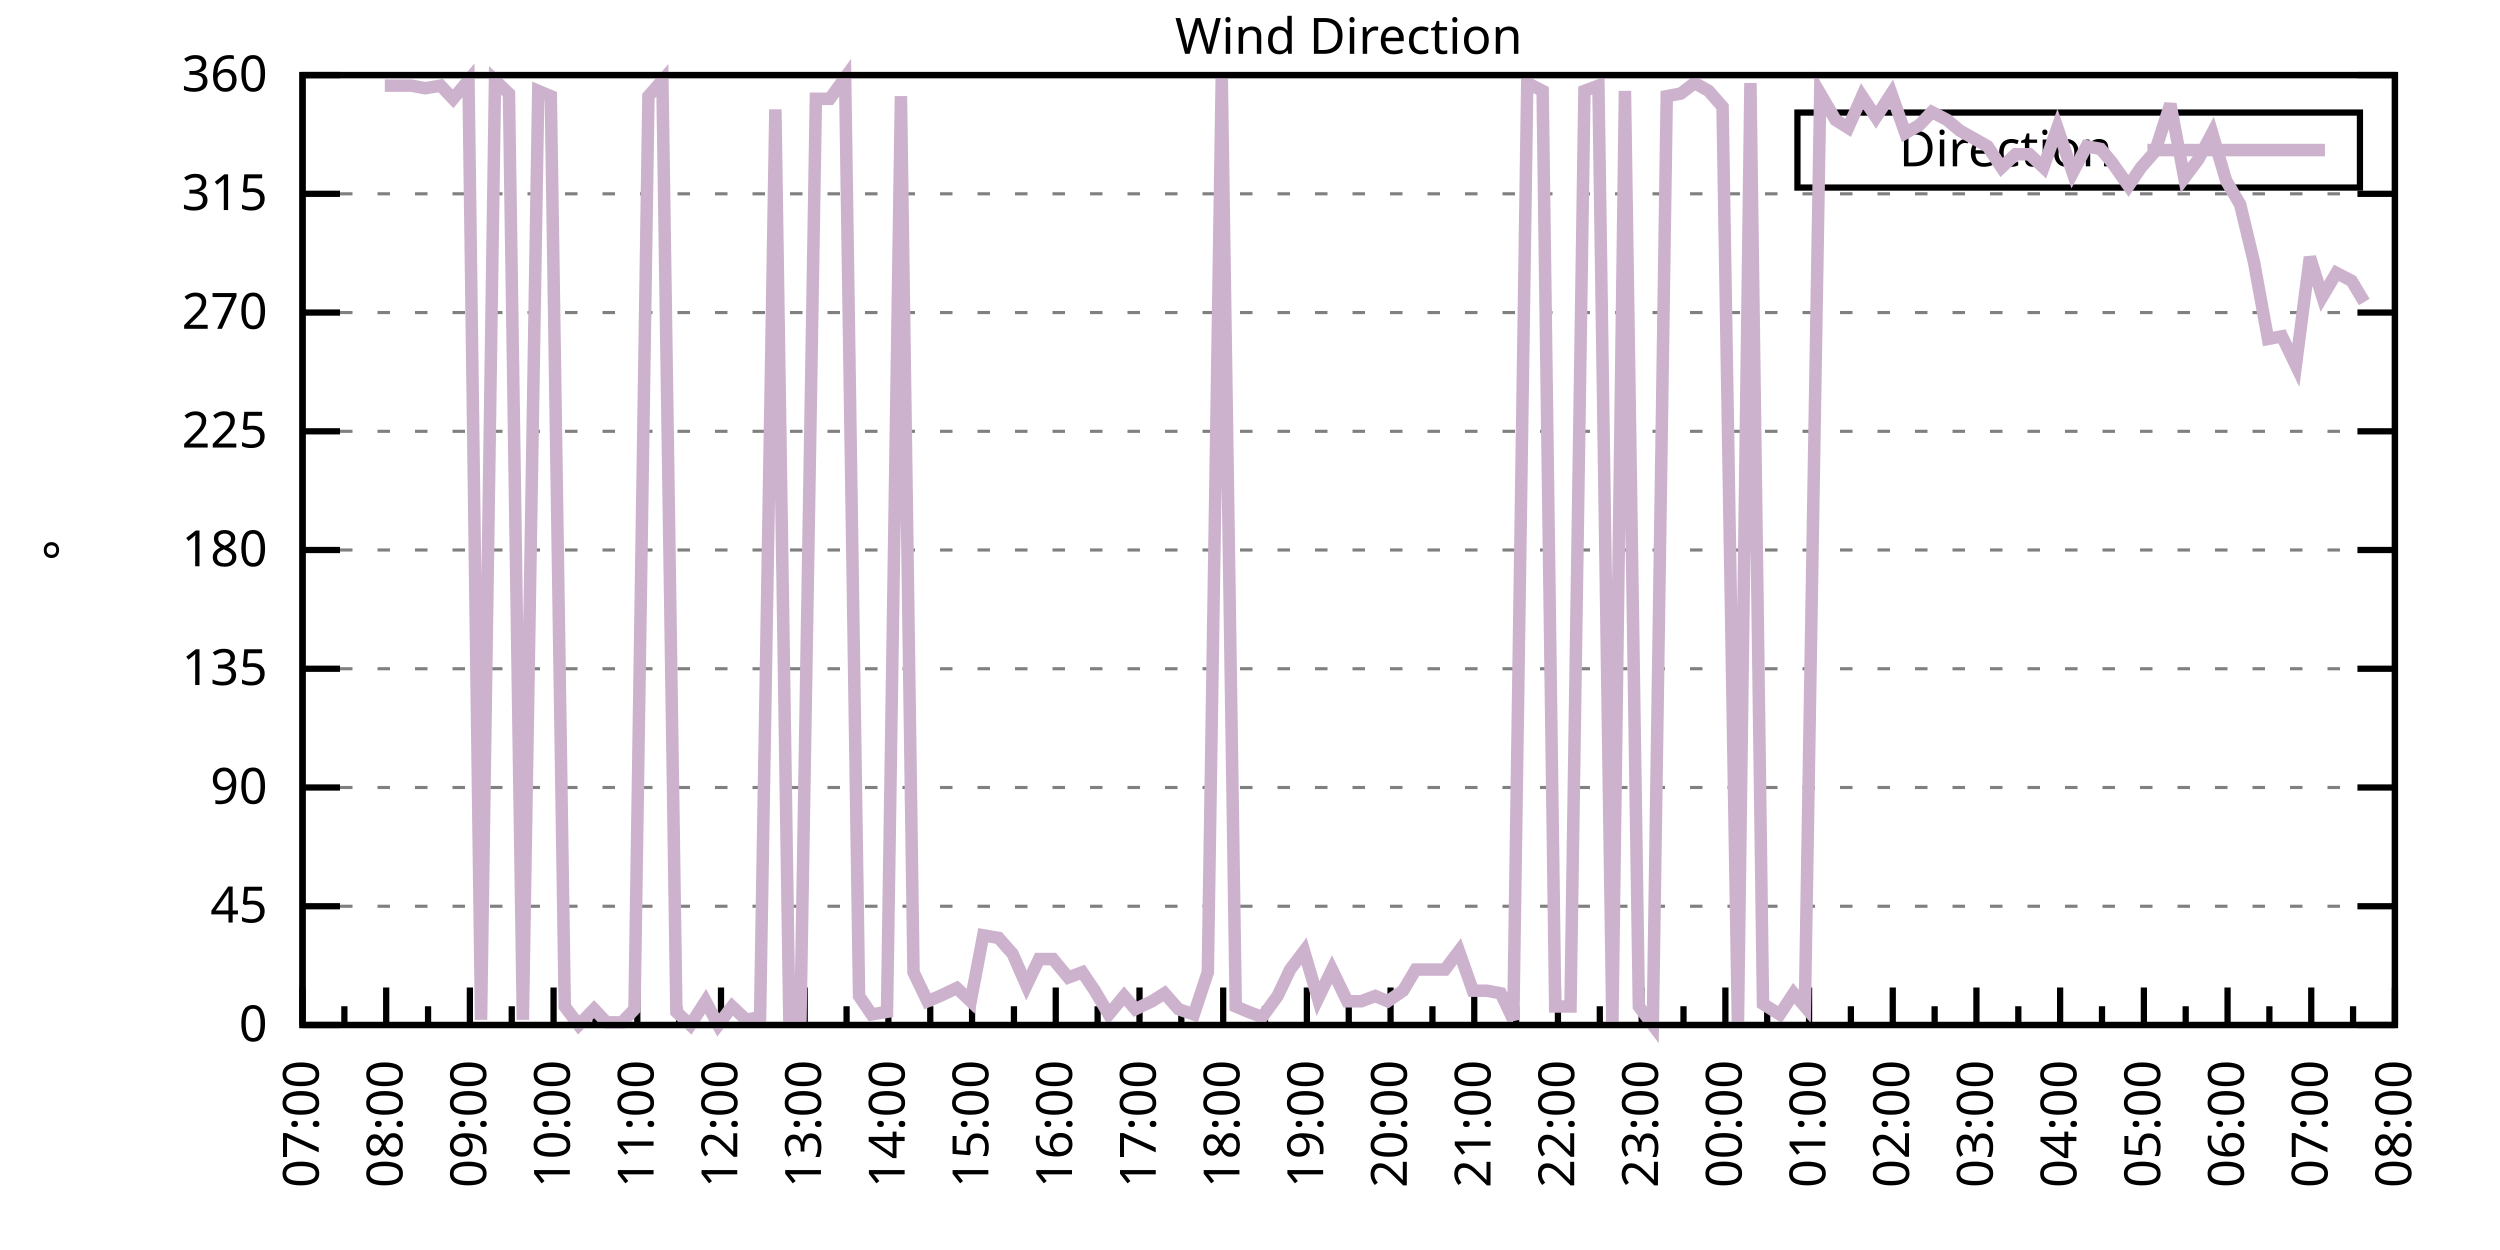
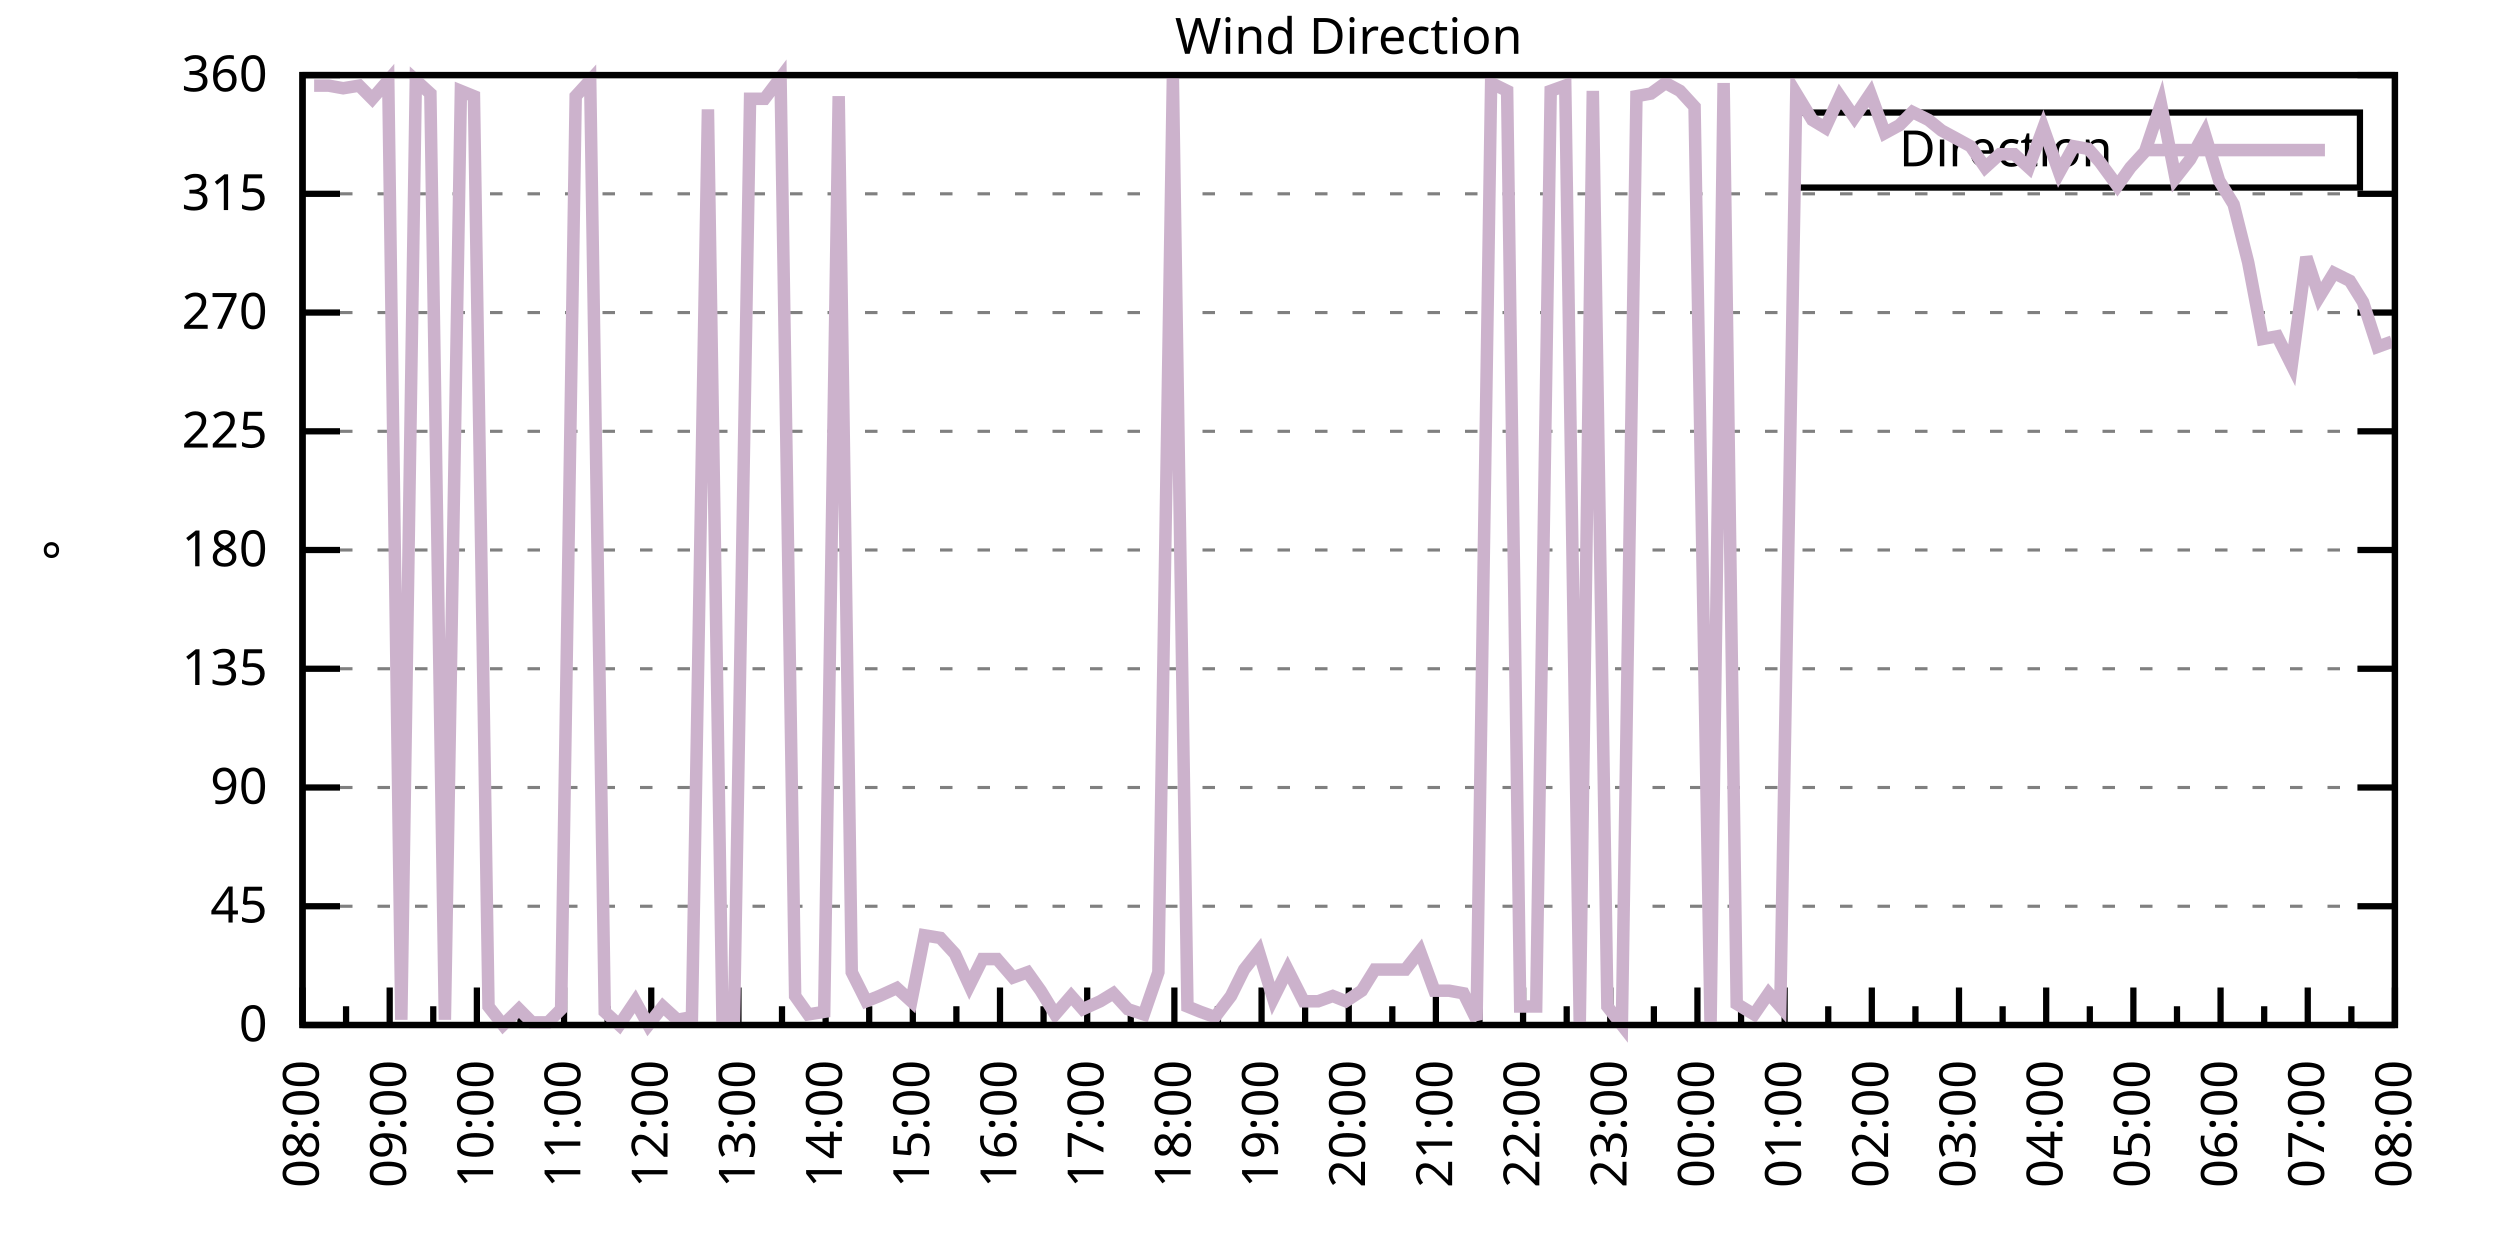
<svg xmlns="http://www.w3.org/2000/svg" xmlns:xlink="http://www.w3.org/1999/xlink" width="400" height="200" viewBox="0 0 400 200">
  <g id="gnuplot_canvas">
    <rect x="0" y="0" width="400" height="200" fill="none" />
    <defs>
      <circle id="gpDot" r="0.5" stroke-width="0.5" stroke="currentColor" />
      <path id="gpPt0" stroke-width="0.333" stroke="currentColor" d="M-1,0 h2 M0,-1 v2" />
      <path id="gpPt1" stroke-width="0.333" stroke="currentColor" d="M-1,-1 L1,1 M1,-1 L-1,1" />
      <path id="gpPt2" stroke-width="0.333" stroke="currentColor" d="M-1,0 L1,0 M0,-1 L0,1 M-1,-1 L1,1 M-1,1 L1,-1" />
      <rect id="gpPt3" stroke-width="0.333" stroke="currentColor" x="-1" y="-1" width="2" height="2" />
      <rect id="gpPt4" stroke-width="0.333" stroke="currentColor" fill="currentColor" x="-1" y="-1" width="2" height="2" />
      <circle id="gpPt5" stroke-width="0.333" stroke="currentColor" cx="0" cy="0" r="1" />
      <use xlink:href="#gpPt5" id="gpPt6" fill="currentColor" stroke="none" />
      <path id="gpPt7" stroke-width="0.333" stroke="currentColor" d="M0,-1.33 L-1.33,0.67 L1.33,0.67 z" />
      <use xlink:href="#gpPt7" id="gpPt8" fill="currentColor" stroke="none" />
      <use xlink:href="#gpPt7" id="gpPt9" stroke="currentColor" transform="rotate(180)" />
      <use xlink:href="#gpPt9" id="gpPt10" fill="currentColor" stroke="none" />
      <use xlink:href="#gpPt3" id="gpPt11" stroke="currentColor" transform="rotate(45)" />
      <use xlink:href="#gpPt11" id="gpPt12" fill="currentColor" stroke="none" />
      <path id="gpPt13" stroke-width="0.333" stroke="currentColor" d="M0,1.330 L1.265,0.411 L0.782,-1.067 L-0.782,-1.076 L-1.265,0.411 z" />
      <use xlink:href="#gpPt13" id="gpPt14" fill="currentColor" stroke="none" />
      <filter id="textbox" filterUnits="objectBoundingBox" x="0" y="0" height="1" width="1">
        <feFlood flood-color="white" flood-opacity="1" result="bgnd" />
        <feComposite in="SourceGraphic" in2="bgnd" operator="atop" />
      </filter>
      <filter id="greybox" filterUnits="objectBoundingBox" x="0" y="0" height="1" width="1">
        <feFlood flood-color="lightgrey" flood-opacity="1" result="grey" />
        <feComposite in="SourceGraphic" in2="grey" operator="atop" />
      </filter>
    </defs>
    <g fill="none" color="white" stroke="currentColor" stroke-width="1.00" stroke-linecap="butt" stroke-linejoin="miter">
</g>
    <g fill="none" color="black" stroke="currentColor" stroke-width="1.00" stroke-linecap="butt" stroke-linejoin="miter">
      <g stroke="none" shape-rendering="crispEdges">
        <polygon fill="rgb(255, 255, 255)" points="48.40,164.00 383.18,164.00 383.18,12.02 48.40,12.02 " />
      </g>
    </g>
    <g fill="none" color="black" stroke="currentColor" stroke-width="1.00" stroke-linecap="butt" stroke-linejoin="miter">
</g>
    <g fill="none" color="black" stroke="black" stroke-width="0.50" stroke-linecap="butt" stroke-linejoin="miter">
</g>
    <g fill="none" color="gray" stroke="currentColor" stroke-width="0.50" stroke-linecap="butt" stroke-linejoin="miter">
      <path stroke="gray" stroke-dasharray="2,4" class="gridline" d="M48.40,164.00 L383.19,164.00  " />
    </g>
    <g fill="none" color="gray" stroke="gray" stroke-width="1.00" stroke-linecap="butt" stroke-linejoin="miter">
</g>
    <g fill="none" color="black" stroke="currentColor" stroke-width="1.00" stroke-linecap="butt" stroke-linejoin="miter">
      <path stroke="black" d="M48.40,164.00 L54.40,164.00 M383.19,164.00 L377.19,164.00  " />
      <g transform="translate(42.80,166.60)" stroke="none" fill="black" font-family="Sans" font-size="8.00" text-anchor="end">
        <text>
          <tspan font-family="Sans"> 0</tspan>
        </text>
      </g>
    </g>
    <g fill="none" color="black" stroke="currentColor" stroke-width="1.00" stroke-linecap="butt" stroke-linejoin="miter">
</g>
    <g fill="none" color="black" stroke="black" stroke-width="0.50" stroke-linecap="butt" stroke-linejoin="miter">
</g>
    <g fill="none" color="gray" stroke="currentColor" stroke-width="0.50" stroke-linecap="butt" stroke-linejoin="miter">
      <path stroke="gray" stroke-dasharray="2,4" class="gridline" d="M48.40,145.00 L383.19,145.00  " />
    </g>
    <g fill="none" color="gray" stroke="gray" stroke-width="1.00" stroke-linecap="butt" stroke-linejoin="miter">
</g>
    <g fill="none" color="black" stroke="currentColor" stroke-width="1.00" stroke-linecap="butt" stroke-linejoin="miter">
      <path stroke="black" d="M48.40,145.00 L54.40,145.00 M383.19,145.00 L377.19,145.00  " />
      <g transform="translate(42.80,147.60)" stroke="none" fill="black" font-family="Sans" font-size="8.00" text-anchor="end">
        <text>
          <tspan font-family="Sans"> 45</tspan>
        </text>
      </g>
    </g>
    <g fill="none" color="black" stroke="currentColor" stroke-width="1.00" stroke-linecap="butt" stroke-linejoin="miter">
</g>
    <g fill="none" color="black" stroke="black" stroke-width="0.50" stroke-linecap="butt" stroke-linejoin="miter">
</g>
    <g fill="none" color="gray" stroke="currentColor" stroke-width="0.50" stroke-linecap="butt" stroke-linejoin="miter">
      <path stroke="gray" stroke-dasharray="2,4" class="gridline" d="M48.40,126.00 L383.19,126.00  " />
    </g>
    <g fill="none" color="gray" stroke="gray" stroke-width="1.00" stroke-linecap="butt" stroke-linejoin="miter">
</g>
    <g fill="none" color="black" stroke="currentColor" stroke-width="1.00" stroke-linecap="butt" stroke-linejoin="miter">
      <path stroke="black" d="M48.40,126.00 L54.40,126.00 M383.19,126.00 L377.19,126.00  " />
      <g transform="translate(42.80,128.60)" stroke="none" fill="black" font-family="Sans" font-size="8.00" text-anchor="end">
        <text>
          <tspan font-family="Sans"> 90</tspan>
        </text>
      </g>
    </g>
    <g fill="none" color="black" stroke="currentColor" stroke-width="1.00" stroke-linecap="butt" stroke-linejoin="miter">
</g>
    <g fill="none" color="black" stroke="black" stroke-width="0.50" stroke-linecap="butt" stroke-linejoin="miter">
</g>
    <g fill="none" color="gray" stroke="currentColor" stroke-width="0.50" stroke-linecap="butt" stroke-linejoin="miter">
      <path stroke="gray" stroke-dasharray="2,4" class="gridline" d="M48.40,107.00 L383.19,107.00  " />
    </g>
    <g fill="none" color="gray" stroke="gray" stroke-width="1.00" stroke-linecap="butt" stroke-linejoin="miter">
</g>
    <g fill="none" color="black" stroke="currentColor" stroke-width="1.00" stroke-linecap="butt" stroke-linejoin="miter">
      <path stroke="black" d="M48.40,107.00 L54.40,107.00 M383.19,107.00 L377.19,107.00  " />
      <g transform="translate(42.80,109.60)" stroke="none" fill="black" font-family="Sans" font-size="8.00" text-anchor="end">
        <text>
          <tspan font-family="Sans"> 135</tspan>
        </text>
      </g>
    </g>
    <g fill="none" color="black" stroke="currentColor" stroke-width="1.00" stroke-linecap="butt" stroke-linejoin="miter">
</g>
    <g fill="none" color="black" stroke="black" stroke-width="0.50" stroke-linecap="butt" stroke-linejoin="miter">
</g>
    <g fill="none" color="gray" stroke="currentColor" stroke-width="0.50" stroke-linecap="butt" stroke-linejoin="miter">
      <path stroke="gray" stroke-dasharray="2,4" class="gridline" d="M48.40,88.00 L383.19,88.00  " />
    </g>
    <g fill="none" color="gray" stroke="gray" stroke-width="1.00" stroke-linecap="butt" stroke-linejoin="miter">
</g>
    <g fill="none" color="black" stroke="currentColor" stroke-width="1.00" stroke-linecap="butt" stroke-linejoin="miter">
      <path stroke="black" d="M48.40,88.00 L54.40,88.00 M383.19,88.00 L377.19,88.00  " />
      <g transform="translate(42.80,90.60)" stroke="none" fill="black" font-family="Sans" font-size="8.00" text-anchor="end">
        <text>
          <tspan font-family="Sans"> 180</tspan>
        </text>
      </g>
    </g>
    <g fill="none" color="black" stroke="currentColor" stroke-width="1.00" stroke-linecap="butt" stroke-linejoin="miter">
</g>
    <g fill="none" color="black" stroke="black" stroke-width="0.50" stroke-linecap="butt" stroke-linejoin="miter">
</g>
    <g fill="none" color="gray" stroke="currentColor" stroke-width="0.50" stroke-linecap="butt" stroke-linejoin="miter">
      <path stroke="gray" stroke-dasharray="2,4" class="gridline" d="M48.40,69.01 L383.19,69.01  " />
    </g>
    <g fill="none" color="gray" stroke="gray" stroke-width="1.00" stroke-linecap="butt" stroke-linejoin="miter">
</g>
    <g fill="none" color="black" stroke="currentColor" stroke-width="1.00" stroke-linecap="butt" stroke-linejoin="miter">
      <path stroke="black" d="M48.40,69.01 L54.40,69.01 M383.19,69.01 L377.19,69.01  " />
      <g transform="translate(42.80,71.61)" stroke="none" fill="black" font-family="Sans" font-size="8.00" text-anchor="end">
        <text>
          <tspan font-family="Sans"> 225</tspan>
        </text>
      </g>
    </g>
    <g fill="none" color="black" stroke="currentColor" stroke-width="1.00" stroke-linecap="butt" stroke-linejoin="miter">
</g>
    <g fill="none" color="black" stroke="black" stroke-width="0.50" stroke-linecap="butt" stroke-linejoin="miter">
</g>
    <g fill="none" color="gray" stroke="currentColor" stroke-width="0.50" stroke-linecap="butt" stroke-linejoin="miter">
      <path stroke="gray" stroke-dasharray="2,4" class="gridline" d="M48.40,50.01 L383.19,50.01  " />
    </g>
    <g fill="none" color="gray" stroke="gray" stroke-width="1.00" stroke-linecap="butt" stroke-linejoin="miter">
</g>
    <g fill="none" color="black" stroke="currentColor" stroke-width="1.00" stroke-linecap="butt" stroke-linejoin="miter">
      <path stroke="black" d="M48.40,50.01 L54.40,50.01 M383.19,50.01 L377.19,50.01  " />
      <g transform="translate(42.80,52.61)" stroke="none" fill="black" font-family="Sans" font-size="8.00" text-anchor="end">
        <text>
          <tspan font-family="Sans"> 270</tspan>
        </text>
      </g>
    </g>
    <g fill="none" color="black" stroke="currentColor" stroke-width="1.00" stroke-linecap="butt" stroke-linejoin="miter">
</g>
    <g fill="none" color="black" stroke="black" stroke-width="0.50" stroke-linecap="butt" stroke-linejoin="miter">
</g>
    <g fill="none" color="gray" stroke="currentColor" stroke-width="0.50" stroke-linecap="butt" stroke-linejoin="miter">
      <path stroke="gray" stroke-dasharray="2,4" class="gridline" d="M48.40,31.01 L383.19,31.01  " />
    </g>
    <g fill="none" color="gray" stroke="gray" stroke-width="1.00" stroke-linecap="butt" stroke-linejoin="miter">
</g>
    <g fill="none" color="black" stroke="currentColor" stroke-width="1.00" stroke-linecap="butt" stroke-linejoin="miter">
      <path stroke="black" d="M48.40,31.01 L54.40,31.01 M383.19,31.01 L377.19,31.01  " />
      <g transform="translate(42.80,33.61)" stroke="none" fill="black" font-family="Sans" font-size="8.00" text-anchor="end">
        <text>
          <tspan font-family="Sans"> 315</tspan>
        </text>
      </g>
    </g>
    <g fill="none" color="black" stroke="currentColor" stroke-width="1.00" stroke-linecap="butt" stroke-linejoin="miter">
</g>
    <g fill="none" color="black" stroke="black" stroke-width="0.50" stroke-linecap="butt" stroke-linejoin="miter">
</g>
    <g fill="none" color="gray" stroke="currentColor" stroke-width="0.50" stroke-linecap="butt" stroke-linejoin="miter">
      <path stroke="gray" stroke-dasharray="2,4" class="gridline" d="M48.40,12.01 L383.19,12.01  " />
    </g>
    <g fill="none" color="gray" stroke="gray" stroke-width="1.00" stroke-linecap="butt" stroke-linejoin="miter">
</g>
    <g fill="none" color="black" stroke="currentColor" stroke-width="1.00" stroke-linecap="butt" stroke-linejoin="miter">
      <path stroke="black" d="M48.40,12.01 L54.40,12.01 M383.19,12.01 L377.19,12.01  " />
      <g transform="translate(42.80,14.61)" stroke="none" fill="black" font-family="Sans" font-size="8.00" text-anchor="end">
        <text>
          <tspan font-family="Sans"> 360</tspan>
        </text>
      </g>
    </g>
    <g fill="none" color="black" stroke="currentColor" stroke-width="1.00" stroke-linecap="butt" stroke-linejoin="miter">
      <path stroke="black" d="M48.40,164.00 L48.40,158.00  " />
      <g transform="translate(51.00,169.60) rotate(270)" stroke="none" fill="black" font-family="Sans" font-size="8.00" text-anchor="end">
        <text>
+           <tspan font-family="Sans">08:00</tspan>
+         </text>
+       </g>
+     </g>
+     <g fill="none" color="black" stroke="currentColor" stroke-width="1.00" stroke-linecap="butt" stroke-linejoin="miter">
+       <path stroke="black" d="M55.37,164.00 L55.37,161.00 M62.35,164.00 L62.35,158.00  " />
+       <g transform="translate(64.95,169.60) rotate(270)" stroke="none" fill="black" font-family="Sans" font-size="8.00" text-anchor="end">
+         <text>
+           <tspan font-family="Sans">09:00</tspan>
+         </text>
+       </g>
+     </g>
+     <g fill="none" color="black" stroke="currentColor" stroke-width="1.00" stroke-linecap="butt" stroke-linejoin="miter">
+       <path stroke="black" d="M69.32,164.00 L69.32,161.00 M76.30,164.00 L76.30,158.00  " />
+       <g transform="translate(78.90,169.60) rotate(270)" stroke="none" fill="black" font-family="Sans" font-size="8.00" text-anchor="end">
+         <text>
+           <tspan font-family="Sans">10:00</tspan>
+         </text>
+       </g>
+     </g>
+     <g fill="none" color="black" stroke="currentColor" stroke-width="1.00" stroke-linecap="butt" stroke-linejoin="miter">
+       <path stroke="black" d="M83.27,164.00 L83.27,161.00 M90.25,164.00 L90.25,158.00  " />
+       <g transform="translate(92.85,169.60) rotate(270)" stroke="none" fill="black" font-family="Sans" font-size="8.00" text-anchor="end">
+         <text>
+           <tspan font-family="Sans">11:00</tspan>
+         </text>
+       </g>
+     </g>
+     <g fill="none" color="black" stroke="currentColor" stroke-width="1.00" stroke-linecap="butt" stroke-linejoin="miter">
+       <path stroke="black" d="M97.22,164.00 L97.22,161.00 M104.20,164.00 L104.20,158.00  " />
+       <g transform="translate(106.80,169.60) rotate(270)" stroke="none" fill="black" font-family="Sans" font-size="8.00" text-anchor="end">
+         <text>
+           <tspan font-family="Sans">12:00</tspan>
+         </text>
+       </g>
+     </g>
+     <g fill="none" color="black" stroke="currentColor" stroke-width="1.00" stroke-linecap="butt" stroke-linejoin="miter">
+       <path stroke="black" d="M111.17,164.00 L111.17,161.00 M118.15,164.00 L118.15,158.00  " />
+       <g transform="translate(120.75,169.60) rotate(270)" stroke="none" fill="black" font-family="Sans" font-size="8.00" text-anchor="end">
+         <text>
+           <tspan font-family="Sans">13:00</tspan>
+         </text>
+       </g>
+     </g>
+     <g fill="none" color="black" stroke="currentColor" stroke-width="1.00" stroke-linecap="butt" stroke-linejoin="miter">
+       <path stroke="black" d="M125.12,164.00 L125.12,161.00 M132.10,164.00 L132.10,158.00  " />
+       <g transform="translate(134.70,169.60) rotate(270)" stroke="none" fill="black" font-family="Sans" font-size="8.00" text-anchor="end">
+         <text>
+           <tspan font-family="Sans">14:00</tspan>
+         </text>
+       </g>
+     </g>
+     <g fill="none" color="black" stroke="currentColor" stroke-width="1.00" stroke-linecap="butt" stroke-linejoin="miter">
+       <path stroke="black" d="M139.07,164.00 L139.07,161.00 M146.05,164.00 L146.05,158.00  " />
+       <g transform="translate(148.65,169.60) rotate(270)" stroke="none" fill="black" font-family="Sans" font-size="8.00" text-anchor="end">
+         <text>
+           <tspan font-family="Sans">15:00</tspan>
+         </text>
+       </g>
+     </g>
+     <g fill="none" color="black" stroke="currentColor" stroke-width="1.00" stroke-linecap="butt" stroke-linejoin="miter">
+       <path stroke="black" d="M153.02,164.00 L153.02,161.00 M160.00,164.00 L160.00,158.00  " />
+       <g transform="translate(162.60,169.60) rotate(270)" stroke="none" fill="black" font-family="Sans" font-size="8.00" text-anchor="end">
+         <text>
+           <tspan font-family="Sans">16:00</tspan>
+         </text>
+       </g>
+     </g>
+     <g fill="none" color="black" stroke="currentColor" stroke-width="1.00" stroke-linecap="butt" stroke-linejoin="miter">
+       <path stroke="black" d="M166.97,164.00 L166.97,161.00 M173.95,164.00 L173.95,158.00  " />
+       <g transform="translate(176.55,169.60) rotate(270)" stroke="none" fill="black" font-family="Sans" font-size="8.00" text-anchor="end">
+         <text>
+           <tspan font-family="Sans">17:00</tspan>
+         </text>
+       </g>
+     </g>
+     <g fill="none" color="black" stroke="currentColor" stroke-width="1.00" stroke-linecap="butt" stroke-linejoin="miter">
+       <path stroke="black" d="M180.92,164.00 L180.92,161.00 M187.90,164.00 L187.90,158.00  " />
+       <g transform="translate(190.50,169.60) rotate(270)" stroke="none" fill="black" font-family="Sans" font-size="8.00" text-anchor="end">
+         <text>
+           <tspan font-family="Sans">18:00</tspan>
+         </text>
+       </g>
+     </g>
+     <g fill="none" color="black" stroke="currentColor" stroke-width="1.00" stroke-linecap="butt" stroke-linejoin="miter">
+       <path stroke="black" d="M194.87,164.00 L194.87,161.00 M201.85,164.00 L201.85,158.00  " />
+       <g transform="translate(204.45,169.60) rotate(270)" stroke="none" fill="black" font-family="Sans" font-size="8.00" text-anchor="end">
+         <text>
+           <tspan font-family="Sans">19:00</tspan>
+         </text>
+       </g>
+     </g>
+     <g fill="none" color="black" stroke="currentColor" stroke-width="1.00" stroke-linecap="butt" stroke-linejoin="miter">
+       <path stroke="black" d="M208.82,164.00 L208.82,161.00 M215.80,164.00 L215.80,158.00  " />
+       <g transform="translate(218.40,169.60) rotate(270)" stroke="none" fill="black" font-family="Sans" font-size="8.00" text-anchor="end">
+         <text>
+           <tspan font-family="Sans">20:00</tspan>
+         </text>
+       </g>
+     </g>
+     <g fill="none" color="black" stroke="currentColor" stroke-width="1.00" stroke-linecap="butt" stroke-linejoin="miter">
+       <path stroke="black" d="M222.77,164.00 L222.77,161.00 M229.74,164.00 L229.74,158.00  " />
+       <g transform="translate(232.34,169.60) rotate(270)" stroke="none" fill="black" font-family="Sans" font-size="8.00" text-anchor="end">
+         <text>
+           <tspan font-family="Sans">21:00</tspan>
+         </text>
+       </g>
+     </g>
+     <g fill="none" color="black" stroke="currentColor" stroke-width="1.00" stroke-linecap="butt" stroke-linejoin="miter">
+       <path stroke="black" d="M236.72,164.00 L236.72,161.00 M243.69,164.00 L243.69,158.00  " />
+       <g transform="translate(246.29,169.60) rotate(270)" stroke="none" fill="black" font-family="Sans" font-size="8.00" text-anchor="end">
+         <text>
+           <tspan font-family="Sans">22:00</tspan>
+         </text>
+       </g>
+     </g>
+     <g fill="none" color="black" stroke="currentColor" stroke-width="1.00" stroke-linecap="butt" stroke-linejoin="miter">
+       <path stroke="black" d="M250.67,164.00 L250.67,161.00 M257.64,164.00 L257.64,158.00  " />
+       <g transform="translate(260.24,169.60) rotate(270)" stroke="none" fill="black" font-family="Sans" font-size="8.00" text-anchor="end">
+         <text>
+           <tspan font-family="Sans">23:00</tspan>
+         </text>
+       </g>
+     </g>
+     <g fill="none" color="black" stroke="currentColor" stroke-width="1.00" stroke-linecap="butt" stroke-linejoin="miter">
+       <path stroke="black" d="M264.62,164.00 L264.62,161.00 M271.59,164.00 L271.59,158.00  " />
+       <g transform="translate(274.19,169.60) rotate(270)" stroke="none" fill="black" font-family="Sans" font-size="8.00" text-anchor="end">
+         <text>
+           <tspan font-family="Sans">00:00</tspan>
+         </text>
+       </g>
+     </g>
+     <g fill="none" color="black" stroke="currentColor" stroke-width="1.00" stroke-linecap="butt" stroke-linejoin="miter">
+       <path stroke="black" d="M278.57,164.00 L278.57,161.00 M285.54,164.00 L285.54,158.00  " />
+       <g transform="translate(288.14,169.60) rotate(270)" stroke="none" fill="black" font-family="Sans" font-size="8.00" text-anchor="end">
+         <text>
+           <tspan font-family="Sans">01:00</tspan>
+         </text>
+       </g>
+     </g>
+     <g fill="none" color="black" stroke="currentColor" stroke-width="1.00" stroke-linecap="butt" stroke-linejoin="miter">
+       <path stroke="black" d="M292.52,164.00 L292.52,161.00 M299.49,164.00 L299.49,158.00  " />
+       <g transform="translate(302.09,169.60) rotate(270)" stroke="none" fill="black" font-family="Sans" font-size="8.00" text-anchor="end">
+         <text>
+           <tspan font-family="Sans">02:00</tspan>
+         </text>
+       </g>
+     </g>
+     <g fill="none" color="black" stroke="currentColor" stroke-width="1.00" stroke-linecap="butt" stroke-linejoin="miter">
+       <path stroke="black" d="M306.47,164.00 L306.47,161.00 M313.44,164.00 L313.44,158.00  " />
+       <g transform="translate(316.04,169.60) rotate(270)" stroke="none" fill="black" font-family="Sans" font-size="8.00" text-anchor="end">
+         <text>
+           <tspan font-family="Sans">03:00</tspan>
+         </text>
+       </g>
+     </g>
+     <g fill="none" color="black" stroke="currentColor" stroke-width="1.00" stroke-linecap="butt" stroke-linejoin="miter">
+       <path stroke="black" d="M320.42,164.00 L320.42,161.00 M327.39,164.00 L327.39,158.00  " />
+       <g transform="translate(329.99,169.60) rotate(270)" stroke="none" fill="black" font-family="Sans" font-size="8.00" text-anchor="end">
+         <text>
+           <tspan font-family="Sans">04:00</tspan>
+         </text>
+       </g>
+     </g>
+     <g fill="none" color="black" stroke="currentColor" stroke-width="1.00" stroke-linecap="butt" stroke-linejoin="miter">
+       <path stroke="black" d="M334.37,164.00 L334.37,161.00 M341.34,164.00 L341.34,158.00  " />
+       <g transform="translate(343.94,169.60) rotate(270)" stroke="none" fill="black" font-family="Sans" font-size="8.00" text-anchor="end">
+         <text>
+           <tspan font-family="Sans">05:00</tspan>
+         </text>
+       </g>
+     </g>
+     <g fill="none" color="black" stroke="currentColor" stroke-width="1.00" stroke-linecap="butt" stroke-linejoin="miter">
+       <path stroke="black" d="M348.32,164.00 L348.32,161.00 M355.29,164.00 L355.29,158.00  " />
+       <g transform="translate(357.89,169.60) rotate(270)" stroke="none" fill="black" font-family="Sans" font-size="8.00" text-anchor="end">
+         <text>
+           <tspan font-family="Sans">06:00</tspan>
+         </text>
+       </g>
+     </g>
+     <g fill="none" color="black" stroke="currentColor" stroke-width="1.00" stroke-linecap="butt" stroke-linejoin="miter">
+       <path stroke="black" d="M362.27,164.00 L362.27,161.00 M369.24,164.00 L369.24,158.00  " />
+       <g transform="translate(371.84,169.60) rotate(270)" stroke="none" fill="black" font-family="Sans" font-size="8.00" text-anchor="end">
+         <text>
          <tspan font-family="Sans">07:00</tspan>
        </text>
      </g>
    </g>
    <g fill="none" color="black" stroke="currentColor" stroke-width="1.00" stroke-linecap="butt" stroke-linejoin="miter">
-       <path stroke="black" d="M55.10,164.00 L55.10,161.00 M61.79,164.00 L61.79,158.00  " />
-       <g transform="translate(64.39,169.60) rotate(270)" stroke="none" fill="black" font-family="Sans" font-size="8.00" text-anchor="end">
-         <text>
-           <tspan font-family="Sans">08:00</tspan>
-         </text>
-       </g>
-     </g>
-     <g fill="none" color="black" stroke="currentColor" stroke-width="1.00" stroke-linecap="butt" stroke-linejoin="miter">
-       <path stroke="black" d="M68.49,164.00 L68.49,161.00 M75.18,164.00 L75.18,158.00  " />
-       <g transform="translate(77.78,169.60) rotate(270)" stroke="none" fill="black" font-family="Sans" font-size="8.00" text-anchor="end">
-         <text>
-           <tspan font-family="Sans">09:00</tspan>
-         </text>
-       </g>
-     </g>
-     <g fill="none" color="black" stroke="currentColor" stroke-width="1.00" stroke-linecap="butt" stroke-linejoin="miter">
-       <path stroke="black" d="M81.88,164.00 L81.88,161.00 M88.57,164.00 L88.57,158.00  " />
-       <g transform="translate(91.17,169.60) rotate(270)" stroke="none" fill="black" font-family="Sans" font-size="8.00" text-anchor="end">
-         <text>
-           <tspan font-family="Sans">10:00</tspan>
-         </text>
-       </g>
-     </g>
-     <g fill="none" color="black" stroke="currentColor" stroke-width="1.00" stroke-linecap="butt" stroke-linejoin="miter">
-       <path stroke="black" d="M95.27,164.00 L95.27,161.00 M101.97,164.00 L101.97,158.00  " />
-       <g transform="translate(104.57,169.60) rotate(270)" stroke="none" fill="black" font-family="Sans" font-size="8.00" text-anchor="end">
-         <text>
-           <tspan font-family="Sans">11:00</tspan>
-         </text>
-       </g>
-     </g>
-     <g fill="none" color="black" stroke="currentColor" stroke-width="1.00" stroke-linecap="butt" stroke-linejoin="miter">
-       <path stroke="black" d="M108.66,164.00 L108.66,161.00 M115.36,164.00 L115.36,158.00  " />
-       <g transform="translate(117.96,169.60) rotate(270)" stroke="none" fill="black" font-family="Sans" font-size="8.00" text-anchor="end">
-         <text>
-           <tspan font-family="Sans">12:00</tspan>
-         </text>
-       </g>
-     </g>
-     <g fill="none" color="black" stroke="currentColor" stroke-width="1.00" stroke-linecap="butt" stroke-linejoin="miter">
-       <path stroke="black" d="M122.05,164.00 L122.05,161.00 M128.75,164.00 L128.75,158.00  " />
-       <g transform="translate(131.35,169.60) rotate(270)" stroke="none" fill="black" font-family="Sans" font-size="8.00" text-anchor="end">
-         <text>
-           <tspan font-family="Sans">13:00</tspan>
-         </text>
-       </g>
-     </g>
-     <g fill="none" color="black" stroke="currentColor" stroke-width="1.00" stroke-linecap="butt" stroke-linejoin="miter">
-       <path stroke="black" d="M135.45,164.00 L135.45,161.00 M142.14,164.00 L142.14,158.00  " />
-       <g transform="translate(144.74,169.60) rotate(270)" stroke="none" fill="black" font-family="Sans" font-size="8.00" text-anchor="end">
-         <text>
-           <tspan font-family="Sans">14:00</tspan>
-         </text>
-       </g>
-     </g>
-     <g fill="none" color="black" stroke="currentColor" stroke-width="1.00" stroke-linecap="butt" stroke-linejoin="miter">
-       <path stroke="black" d="M148.84,164.00 L148.84,161.00 M155.53,164.00 L155.53,158.00  " />
-       <g transform="translate(158.13,169.60) rotate(270)" stroke="none" fill="black" font-family="Sans" font-size="8.00" text-anchor="end">
-         <text>
-           <tspan font-family="Sans">15:00</tspan>
-         </text>
-       </g>
-     </g>
-     <g fill="none" color="black" stroke="currentColor" stroke-width="1.00" stroke-linecap="butt" stroke-linejoin="miter">
-       <path stroke="black" d="M162.23,164.00 L162.23,161.00 M168.92,164.00 L168.92,158.00  " />
-       <g transform="translate(171.52,169.60) rotate(270)" stroke="none" fill="black" font-family="Sans" font-size="8.00" text-anchor="end">
-         <text>
-           <tspan font-family="Sans">16:00</tspan>
-         </text>
-       </g>
-     </g>
-     <g fill="none" color="black" stroke="currentColor" stroke-width="1.00" stroke-linecap="butt" stroke-linejoin="miter">
-       <path stroke="black" d="M175.62,164.00 L175.62,161.00 M182.32,164.00 L182.32,158.00  " />
-       <g transform="translate(184.92,169.60) rotate(270)" stroke="none" fill="black" font-family="Sans" font-size="8.00" text-anchor="end">
-         <text>
-           <tspan font-family="Sans">17:00</tspan>
-         </text>
-       </g>
-     </g>
-     <g fill="none" color="black" stroke="currentColor" stroke-width="1.00" stroke-linecap="butt" stroke-linejoin="miter">
-       <path stroke="black" d="M189.01,164.00 L189.01,161.00 M195.71,164.00 L195.71,158.00  " />
-       <g transform="translate(198.31,169.60) rotate(270)" stroke="none" fill="black" font-family="Sans" font-size="8.00" text-anchor="end">
-         <text>
-           <tspan font-family="Sans">18:00</tspan>
-         </text>
-       </g>
-     </g>
-     <g fill="none" color="black" stroke="currentColor" stroke-width="1.00" stroke-linecap="butt" stroke-linejoin="miter">
-       <path stroke="black" d="M202.40,164.00 L202.40,161.00 M209.10,164.00 L209.10,158.00  " />
-       <g transform="translate(211.70,169.60) rotate(270)" stroke="none" fill="black" font-family="Sans" font-size="8.00" text-anchor="end">
-         <text>
-           <tspan font-family="Sans">19:00</tspan>
-         </text>
-       </g>
-     </g>
-     <g fill="none" color="black" stroke="currentColor" stroke-width="1.00" stroke-linecap="butt" stroke-linejoin="miter">
-       <path stroke="black" d="M215.80,164.00 L215.80,161.00 M222.49,164.00 L222.49,158.00  " />
-       <g transform="translate(225.09,169.60) rotate(270)" stroke="none" fill="black" font-family="Sans" font-size="8.00" text-anchor="end">
-         <text>
-           <tspan font-family="Sans">20:00</tspan>
-         </text>
-       </g>
-     </g>
-     <g fill="none" color="black" stroke="currentColor" stroke-width="1.00" stroke-linecap="butt" stroke-linejoin="miter">
-       <path stroke="black" d="M229.19,164.00 L229.19,161.00 M235.88,164.00 L235.88,158.00  " />
-       <g transform="translate(238.48,169.60) rotate(270)" stroke="none" fill="black" font-family="Sans" font-size="8.00" text-anchor="end">
-         <text>
-           <tspan font-family="Sans">21:00</tspan>
-         </text>
-       </g>
-     </g>
-     <g fill="none" color="black" stroke="currentColor" stroke-width="1.00" stroke-linecap="butt" stroke-linejoin="miter">
-       <path stroke="black" d="M242.58,164.00 L242.58,161.00 M249.27,164.00 L249.27,158.00  " />
-       <g transform="translate(251.87,169.60) rotate(270)" stroke="none" fill="black" font-family="Sans" font-size="8.00" text-anchor="end">
-         <text>
-           <tspan font-family="Sans">22:00</tspan>
-         </text>
-       </g>
-     </g>
-     <g fill="none" color="black" stroke="currentColor" stroke-width="1.00" stroke-linecap="butt" stroke-linejoin="miter">
-       <path stroke="black" d="M255.97,164.00 L255.97,161.00 M262.67,164.00 L262.67,158.00  " />
-       <g transform="translate(265.27,169.60) rotate(270)" stroke="none" fill="black" font-family="Sans" font-size="8.00" text-anchor="end">
-         <text>
-           <tspan font-family="Sans">23:00</tspan>
-         </text>
-       </g>
-     </g>
-     <g fill="none" color="black" stroke="currentColor" stroke-width="1.00" stroke-linecap="butt" stroke-linejoin="miter">
-       <path stroke="black" d="M269.36,164.00 L269.36,161.00 M276.06,164.00 L276.06,158.00  " />
-       <g transform="translate(278.66,169.60) rotate(270)" stroke="none" fill="black" font-family="Sans" font-size="8.00" text-anchor="end">
-         <text>
-           <tspan font-family="Sans">00:00</tspan>
-         </text>
-       </g>
-     </g>
-     <g fill="none" color="black" stroke="currentColor" stroke-width="1.00" stroke-linecap="butt" stroke-linejoin="miter">
-       <path stroke="black" d="M282.75,164.00 L282.75,161.00 M289.45,164.00 L289.45,158.00  " />
-       <g transform="translate(292.05,169.60) rotate(270)" stroke="none" fill="black" font-family="Sans" font-size="8.00" text-anchor="end">
-         <text>
-           <tspan font-family="Sans">01:00</tspan>
-         </text>
-       </g>
-     </g>
-     <g fill="none" color="black" stroke="currentColor" stroke-width="1.00" stroke-linecap="butt" stroke-linejoin="miter">
-       <path stroke="black" d="M296.14,164.00 L296.14,161.00 M302.84,164.00 L302.84,158.00  " />
-       <g transform="translate(305.44,169.60) rotate(270)" stroke="none" fill="black" font-family="Sans" font-size="8.00" text-anchor="end">
-         <text>
-           <tspan font-family="Sans">02:00</tspan>
-         </text>
-       </g>
-     </g>
-     <g fill="none" color="black" stroke="currentColor" stroke-width="1.00" stroke-linecap="butt" stroke-linejoin="miter">
-       <path stroke="black" d="M309.54,164.00 L309.54,161.00 M316.23,164.00 L316.23,158.00  " />
-       <g transform="translate(318.83,169.60) rotate(270)" stroke="none" fill="black" font-family="Sans" font-size="8.00" text-anchor="end">
-         <text>
-           <tspan font-family="Sans">03:00</tspan>
-         </text>
-       </g>
-     </g>
-     <g fill="none" color="black" stroke="currentColor" stroke-width="1.00" stroke-linecap="butt" stroke-linejoin="miter">
-       <path stroke="black" d="M322.93,164.00 L322.93,161.00 M329.62,164.00 L329.62,158.00  " />
-       <g transform="translate(332.22,169.60) rotate(270)" stroke="none" fill="black" font-family="Sans" font-size="8.00" text-anchor="end">
-         <text>
-           <tspan font-family="Sans">04:00</tspan>
-         </text>
-       </g>
-     </g>
-     <g fill="none" color="black" stroke="currentColor" stroke-width="1.00" stroke-linecap="butt" stroke-linejoin="miter">
-       <path stroke="black" d="M336.32,164.00 L336.32,161.00 M343.02,164.00 L343.02,158.00  " />
-       <g transform="translate(345.62,169.60) rotate(270)" stroke="none" fill="black" font-family="Sans" font-size="8.00" text-anchor="end">
-         <text>
-           <tspan font-family="Sans">05:00</tspan>
-         </text>
-       </g>
-     </g>
-     <g fill="none" color="black" stroke="currentColor" stroke-width="1.00" stroke-linecap="butt" stroke-linejoin="miter">
-       <path stroke="black" d="M349.71,164.00 L349.71,161.00 M356.41,164.00 L356.41,158.00  " />
-       <g transform="translate(359.01,169.60) rotate(270)" stroke="none" fill="black" font-family="Sans" font-size="8.00" text-anchor="end">
-         <text>
-           <tspan font-family="Sans">06:00</tspan>
-         </text>
-       </g>
-     </g>
-     <g fill="none" color="black" stroke="currentColor" stroke-width="1.00" stroke-linecap="butt" stroke-linejoin="miter">
-       <path stroke="black" d="M363.10,164.00 L363.10,161.00 M369.80,164.00 L369.80,158.00  " />
-       <g transform="translate(372.40,169.60) rotate(270)" stroke="none" fill="black" font-family="Sans" font-size="8.00" text-anchor="end">
-         <text>
-           <tspan font-family="Sans">07:00</tspan>
-         </text>
-       </g>
-     </g>
-     <g fill="none" color="black" stroke="currentColor" stroke-width="1.00" stroke-linecap="butt" stroke-linejoin="miter">
-       <path stroke="black" d="M376.49,164.00 L376.49,161.00 M383.19,164.00 L383.19,158.00  " />
+       <path stroke="black" d="M376.22,164.00 L376.22,161.00 M383.19,164.00 L383.19,158.00  " />
      <g transform="translate(385.79,169.60) rotate(270)" stroke="none" fill="black" font-family="Sans" font-size="8.00" text-anchor="end">
        <text>
          <tspan font-family="Sans">08:00</tspan>
        </text>
      </g>
    </g>
    <g fill="none" color="black" stroke="currentColor" stroke-width="1.00" stroke-linecap="butt" stroke-linejoin="miter">
</g>
    <g fill="none" color="black" stroke="currentColor" stroke-width="1.00" stroke-linecap="butt" stroke-linejoin="miter">
      <path stroke="black" d="M48.40,12.01 L48.40,164.00 L383.19,164.00 L383.19,12.01 L48.40,12.01 Z  " />
    </g>
    <g fill="none" color="black" stroke="currentColor" stroke-width="1.00" stroke-linecap="butt" stroke-linejoin="miter">
      <g transform="translate(12.80,88.01) rotate(270)" stroke="none" fill="black" font-family="Sans" font-size="8.00" text-anchor="middle">
        <text>
          <tspan font-family="Sans">°</tspan>
        </text>
      </g>
    </g>
    <g fill="none" color="black" stroke="currentColor" stroke-width="1.00" stroke-linecap="butt" stroke-linejoin="miter">
</g>
    <g fill="none" color="black" stroke="currentColor" stroke-width="1.00" stroke-linecap="butt" stroke-linejoin="miter">
      <path stroke="black" d="M287.59,30.01 L287.59,18.01 L377.59,18.01 L377.59,30.01 L287.59,30.01 Z  " />
    </g>
    <g id="Wind_direction_plot_1">
      <g fill="none" color="white" stroke="black" stroke-width="2.00" stroke-linecap="butt" stroke-linejoin="miter">
</g>
      <g fill="none" color="black" stroke="currentColor" stroke-width="2.00" stroke-linecap="butt" stroke-linejoin="miter">
        <g transform="translate(337.99,26.61)" stroke="none" fill="black" font-family="Sans" font-size="8.00" text-anchor="end">
          <text>
            <tspan font-family="Sans">Direction</tspan>
          </text>
        </g>
      </g>
      <g fill="none" color="black" stroke="currentColor" stroke-width="2.00" stroke-linecap="butt" stroke-linejoin="miter">
-         <path stroke="rgb(204, 178, 204)" d="M343.59,24.01 L371.99,24.01 M61.57,13.70 L63.58,13.70 L65.81,13.70 L68.04,14.12 L70.50,13.70 L72.50,15.81   L74.96,12.85 L76.97,163.16 L79.20,12.85 L81.43,14.97 L83.66,163.16 L86.12,14.54 L88.13,15.39 L90.36,161.04   L92.59,164.00 L95.05,161.47 L97.06,163.58 L99.51,163.58 L101.52,161.47 L103.75,15.39 L105.98,12.85 L108.22,161.89   L110.45,164.00 L112.90,160.20 L114.91,164.00 L117.14,161.04 L119.38,163.16 L121.61,162.73 L124.06,17.50 L126.29,163.16   L128.08,162.73 L130.54,15.81 L132.77,15.81 L135.22,12.43 L137.45,159.36 L139.46,162.31 L141.92,161.89 L144.15,15.39   L146.16,155.56 L148.39,160.20 L150.40,159.36 L153.08,158.09 L155.31,160.20 L157.32,149.65 L159.77,150.07 L162.01,152.60   L164.24,157.67 L166.25,153.45 L168.48,153.45 L170.93,156.40 L173.17,155.56 L175.17,158.51 L177.41,162.31 L179.86,159.36   L181.65,161.47 L184.32,160.20 L186.33,158.93 L188.57,161.47 L191.02,162.31 L193.25,155.56 L195.48,12.43 L197.72,161.04   L199.73,161.89 L201.96,162.73 L204.41,159.36 L206.42,155.13 L208.65,152.18 L210.88,159.78 L213.12,155.13 L215.57,160.20   L217.80,160.20 L220.04,159.36 L222.04,160.20 L224.50,158.51 L226.51,155.13 L228.96,155.13 L231.20,155.13 L233.43,152.18   L235.66,158.51 L237.89,158.51 L240.12,158.93 L242.13,163.16 L244.36,13.28 L246.82,14.54 L248.83,161.04 L251.28,161.04   L253.51,14.54 L255.75,13.70 L257.98,164.00 L259.99,14.54 L262.22,161.04 L264.45,164.00 L266.68,15.39 L268.92,14.97   L271.15,13.28 L273.38,14.54 L275.61,17.08 L278.07,164.00 L280.07,13.28 L282.08,160.62 L284.76,162.31 L286.99,158.93   L288.78,161.04 L291.23,14.97 L293.69,19.19 L295.70,20.45 L297.93,15.39 L300.16,18.77 L302.62,14.97 L304.85,21.30   L307.08,20.03 L309.09,17.92 L311.54,19.19 L313.55,20.88 L315.79,22.14 L318.02,23.41 L320.25,26.79 L322.48,24.68   L324.71,24.68 L326.95,26.79 L329.18,20.45 L331.63,27.63 L333.86,23.41 L336.10,23.83 L337.88,25.94 L340.56,29.74   L342.57,26.79 L344.80,24.25 L347.26,16.65 L349.49,28.48 L351.72,25.52 L353.95,21.30 L356.18,28.90 L358.42,32.70   L360.65,41.99 L362.88,54.23 L365.11,53.81 L367.34,58.45 L369.58,41.14 L371.58,47.47 L373.82,43.67 L376.27,44.94   L378.28,48.32  " />
+         <path stroke="rgb(204, 178, 204)" d="M343.59,24.01 L371.99,24.01 M50.26,13.70 L52.58,13.70 L54.91,14.12 L57.47,13.70 L59.56,15.81 L62.12,12.85   L64.21,163.16 L66.53,12.85 L68.86,14.97 L71.18,163.16 L73.74,14.54 L75.83,15.39 L78.16,161.04 L80.48,164.00   L83.04,161.47 L85.13,163.58 L87.69,163.58 L89.78,161.47 L92.11,15.39 L94.43,12.85 L96.76,161.89 L99.08,164.00   L101.64,160.20 L103.73,164.00 L106.06,161.04 L108.38,163.16 L110.71,162.73 L113.27,17.50 L115.59,163.16 L117.45,162.73   L120.01,15.81 L122.33,15.81 L124.89,12.43 L127.22,159.36 L129.31,162.31 L131.87,161.89 L134.19,15.39 L136.28,155.56   L138.61,160.20 L140.70,159.36 L143.49,158.09 L145.81,160.20 L147.91,149.65 L150.46,150.07 L152.79,152.60 L155.11,157.67   L157.21,153.45 L159.53,153.45 L162.09,156.40 L164.41,155.56 L166.51,158.51 L168.83,162.31 L171.39,159.36 L173.25,161.47   L176.04,160.20 L178.13,158.93 L180.46,161.47 L183.01,162.31 L185.34,155.56 L187.66,12.43 L189.99,161.04 L192.08,161.89   L194.41,162.73 L196.96,159.36 L199.06,155.13 L201.38,152.18 L203.71,159.78 L206.03,155.13 L208.59,160.20 L210.91,160.20   L213.24,159.36 L215.33,160.20 L217.89,158.51 L219.98,155.13 L222.54,155.13 L224.86,155.13 L227.19,152.18 L229.51,158.51   L231.84,158.51 L234.16,158.93 L236.25,163.16 L238.58,13.28 L241.14,14.54 L243.23,161.04 L245.79,161.04 L248.11,14.54   L250.44,13.70 L252.76,164.00 L254.85,14.54 L257.18,161.04 L259.50,164.00 L261.83,15.39 L264.15,14.97 L266.48,13.28   L268.80,14.54 L271.13,17.08 L273.69,164.00 L275.78,13.28 L277.87,160.62 L280.66,162.31 L282.99,158.93 L284.85,161.04   L287.40,14.97 L289.96,19.19 L292.05,20.45 L294.38,15.39 L296.70,18.77 L299.26,14.97 L301.58,21.30 L303.91,20.03   L306.00,17.92 L308.56,19.19 L310.65,20.88 L312.98,22.14 L315.30,23.41 L317.63,26.79 L319.95,24.68 L322.28,24.68   L324.60,26.79 L326.93,20.45 L329.48,27.63 L331.81,23.41 L334.13,23.83 L335.99,25.94 L338.78,29.74 L340.88,26.79   L343.20,24.25 L345.76,16.65 L348.08,28.48 L350.41,25.52 L352.73,21.30 L355.06,28.90 L357.38,32.70 L359.71,41.99   L362.03,54.23 L364.36,53.81 L366.68,58.45 L369.01,41.14 L371.10,47.47 L373.43,43.67 L375.98,44.94 L378.08,48.32   L380.40,55.50 L382.73,54.65  " />
      </g>
    </g>
    <g fill="none" color="black" stroke="currentColor" stroke-width="2.00" stroke-linecap="butt" stroke-linejoin="miter">
</g>
    <g fill="none" color="black" stroke="black" stroke-width="1.00" stroke-linecap="butt" stroke-linejoin="miter">
</g>
    <g fill="none" color="black" stroke="currentColor" stroke-width="1.00" stroke-linecap="butt" stroke-linejoin="miter">
      <path stroke="black" d="M48.40,12.01 L48.40,164.00 L383.19,164.00 L383.19,12.01 L48.40,12.01 Z  " />
    </g>
    <g fill="none" color="black" stroke="currentColor" stroke-width="1.00" stroke-linecap="butt" stroke-linejoin="miter">
      <g transform="translate(215.79,8.61)" stroke="none" fill="black" font-family="Sans" font-size="8.00" text-anchor="middle">
        <text>
          <tspan font-family="Sans">Wind Direction</tspan>
        </text>
      </g>
    </g>
    <g fill="none" color="black" stroke="currentColor" stroke-width="1.00" stroke-linecap="butt" stroke-linejoin="miter">
</g>
  </g>
</svg>
